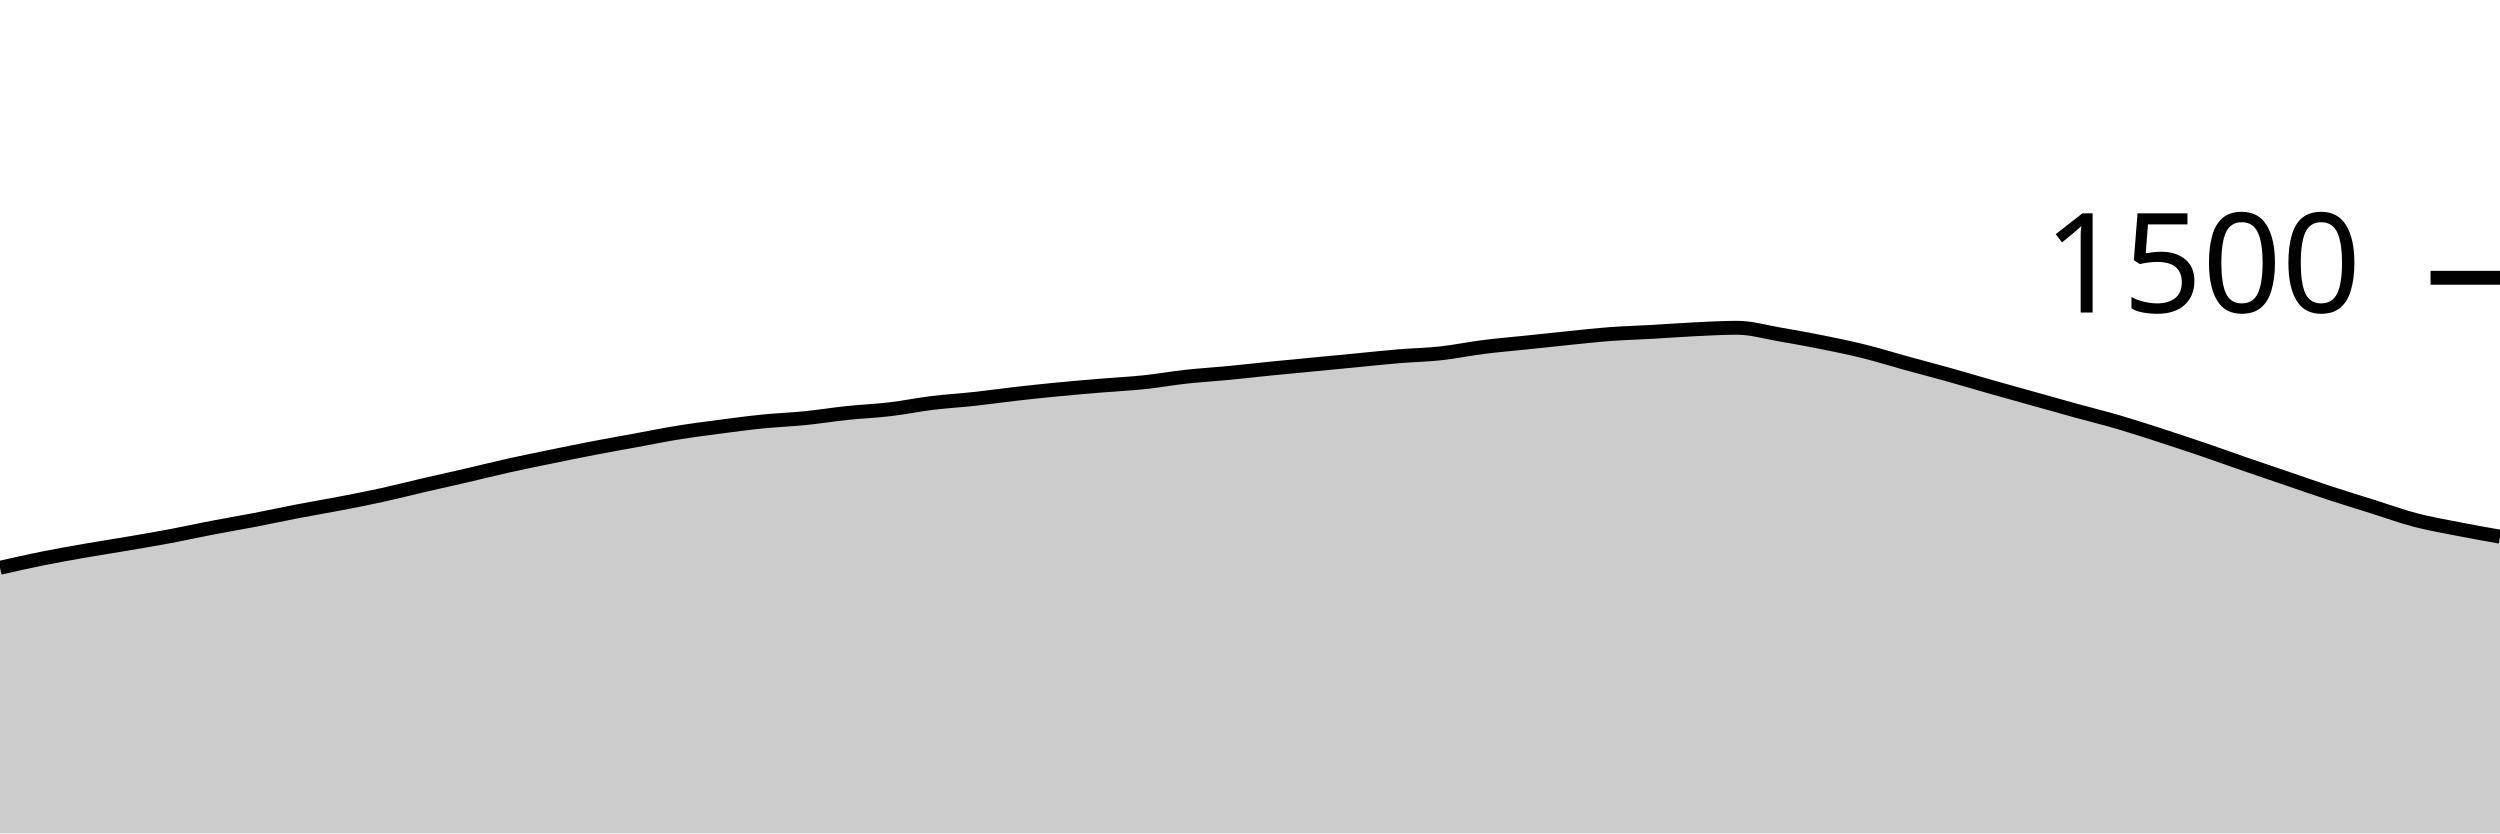
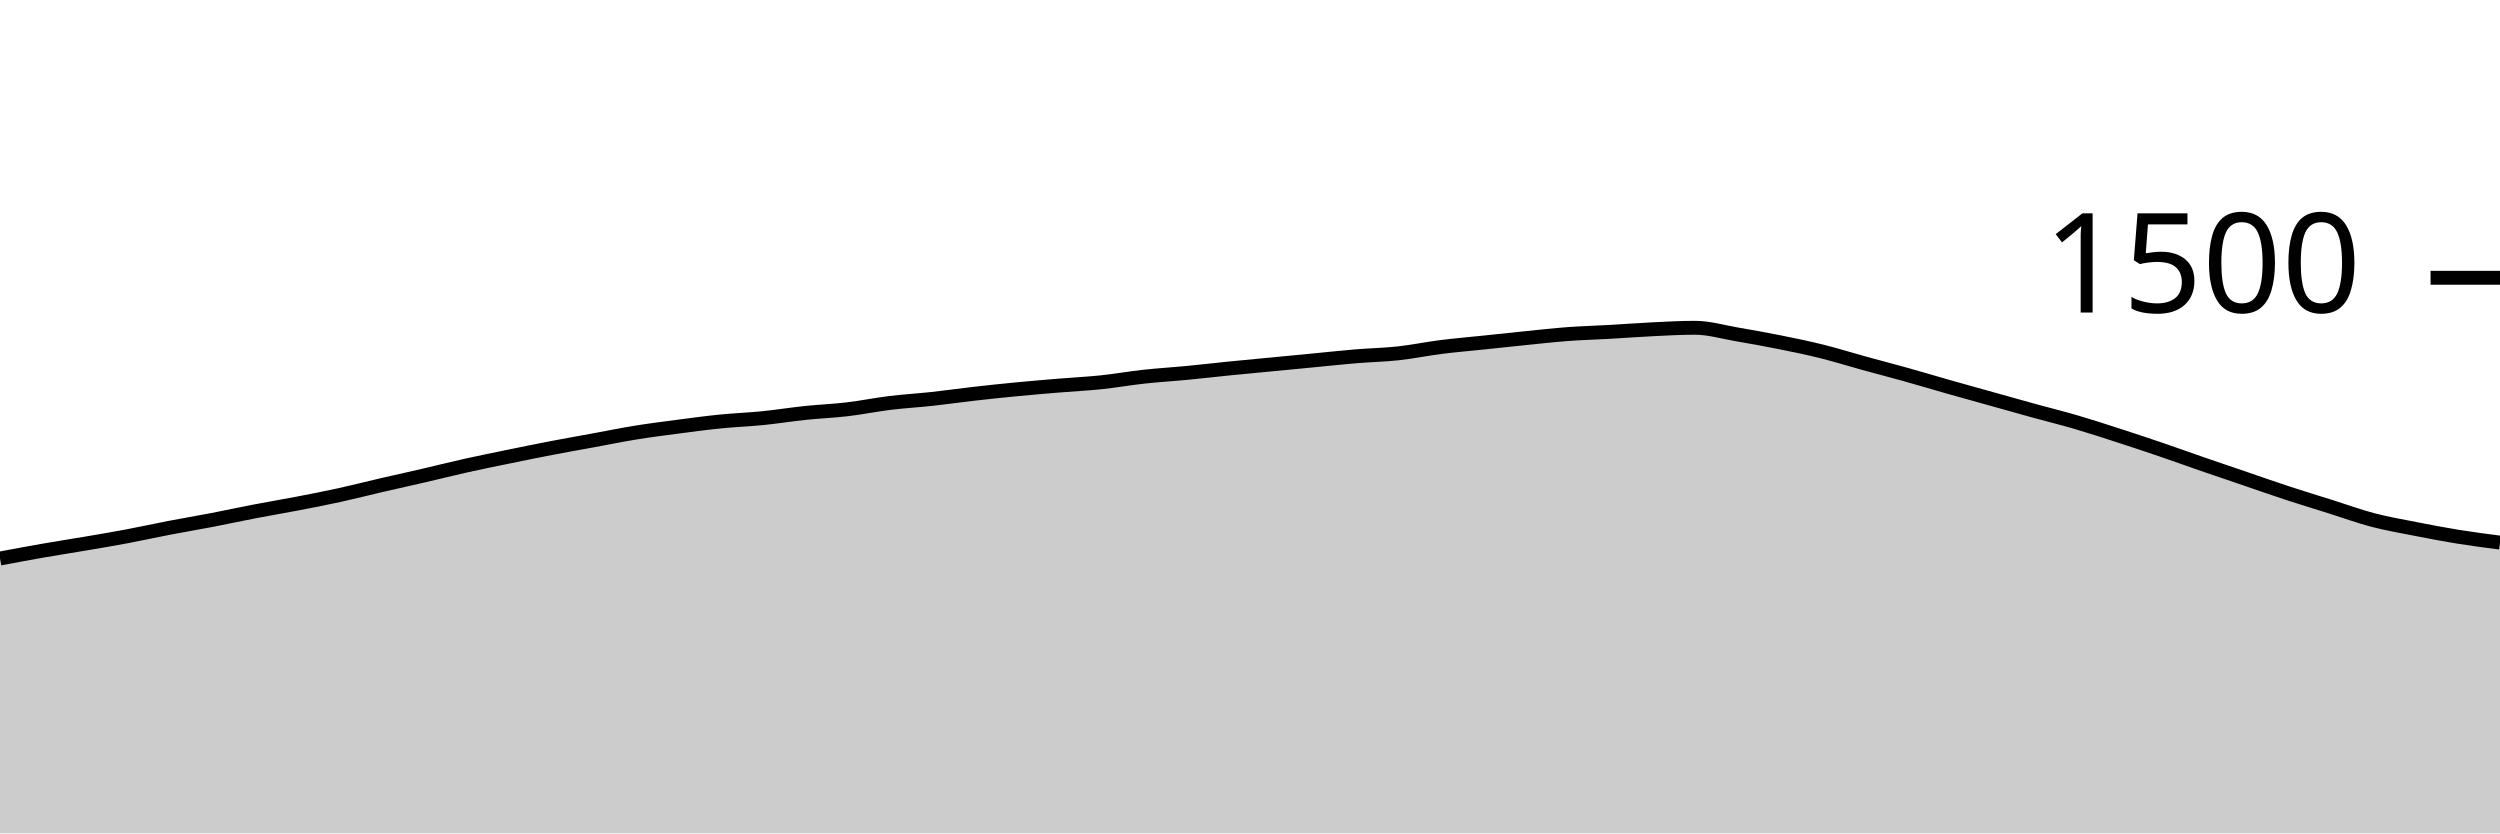
<svg xmlns="http://www.w3.org/2000/svg" viewBox="0 0 180 60">
  <g transform="translate(0,20)">
-     <path class="area" fill="rgba(0, 0, 0, 0.2)" d="M0,20.88C1.017,20.649,2.034,20.418,3.051,20.213C4.068,20.009,5.085,19.831,6.102,19.653C7.119,19.476,8.136,19.32,9.153,19.147C10.169,18.973,11.186,18.804,12.203,18.613C13.22,18.422,14.237,18.196,15.254,18C16.271,17.804,17.288,17.636,18.305,17.44C19.322,17.244,20.339,17.022,21.356,16.827C22.373,16.631,23.39,16.462,24.407,16.267C25.424,16.071,26.441,15.876,27.458,15.653C28.475,15.431,29.492,15.169,30.508,14.933C31.525,14.698,32.542,14.476,33.559,14.24C34.576,14.004,35.593,13.747,36.61,13.52C37.627,13.293,38.644,13.089,39.661,12.88C40.678,12.671,41.695,12.462,42.712,12.267C43.729,12.071,44.746,11.893,45.763,11.707C46.78,11.52,47.797,11.311,48.814,11.147C49.831,10.982,50.847,10.853,51.864,10.72C52.881,10.587,53.898,10.449,54.915,10.347C55.932,10.244,56.949,10.209,57.966,10.107C58.983,10.004,60,9.84,61.017,9.733C62.034,9.627,63.051,9.587,64.068,9.467C65.085,9.347,66.102,9.138,67.119,9.013C68.136,8.889,69.153,8.831,70.169,8.72C71.186,8.609,72.203,8.462,73.22,8.347C74.237,8.231,75.254,8.124,76.271,8.027C77.288,7.929,78.305,7.844,79.322,7.76C80.339,7.676,81.356,7.627,82.373,7.52C83.39,7.413,84.407,7.231,85.424,7.12C86.441,7.009,87.458,6.951,88.475,6.853C89.492,6.756,90.508,6.636,91.525,6.533C92.542,6.431,93.559,6.338,94.576,6.24C95.593,6.142,96.61,6.044,97.627,5.947C98.644,5.849,99.661,5.738,100.678,5.653C101.695,5.569,102.712,5.551,103.729,5.44C104.746,5.329,105.763,5.116,106.78,4.987C107.797,4.858,108.814,4.773,109.831,4.667C110.847,4.56,111.864,4.449,112.881,4.347C113.898,4.244,114.915,4.129,115.932,4.053C116.949,3.978,117.966,3.951,118.983,3.893C120,3.836,121.017,3.756,122.034,3.707C123.051,3.658,124.068,3.6,125.085,3.6C126.102,3.6,127.119,3.907,128.136,4.08C129.153,4.253,130.169,4.436,131.186,4.64C132.203,4.844,133.22,5.053,134.237,5.307C135.254,5.56,136.271,5.88,137.288,6.16C138.305,6.44,139.322,6.702,140.339,6.987C141.356,7.271,142.373,7.578,143.39,7.867C144.407,8.156,145.424,8.436,146.441,8.72C147.458,9.004,148.475,9.293,149.492,9.573C150.508,9.853,151.525,10.102,152.542,10.4C153.559,10.698,154.576,11.031,155.593,11.36C156.61,11.689,157.627,12.027,158.644,12.373C159.661,12.72,160.678,13.089,161.695,13.44C162.712,13.791,163.729,14.133,164.746,14.48C165.763,14.827,166.78,15.187,167.797,15.52C168.814,15.853,169.831,16.16,170.847,16.48C171.864,16.8,172.881,17.173,173.898,17.44C174.915,17.707,175.932,17.88,176.949,18.08C177.966,18.28,178.983,18.46,180,18.64L180,40C178.983,40,177.966,40,176.949,40C175.932,40,174.915,40,173.898,40C172.881,40,171.864,40,170.847,40C169.831,40,168.814,40,167.797,40C166.78,40,165.763,40,164.746,40C163.729,40,162.712,40,161.695,40C160.678,40,159.661,40,158.644,40C157.627,40,156.61,40,155.593,40C154.576,40,153.559,40,152.542,40C151.525,40,150.508,40,149.492,40C148.475,40,147.458,40,146.441,40C145.424,40,144.407,40,143.39,40C142.373,40,141.356,40,140.339,40C139.322,40,138.305,40,137.288,40C136.271,40,135.254,40,134.237,40C133.22,40,132.203,40,131.186,40C130.169,40,129.153,40,128.136,40C127.119,40,126.102,40,125.085,40C124.068,40,123.051,40,122.034,40C121.017,40,120,40,118.983,40C117.966,40,116.949,40,115.932,40C114.915,40,113.898,40,112.881,40C111.864,40,110.847,40,109.831,40C108.814,40,107.797,40,106.78,40C105.763,40,104.746,40,103.729,40C102.712,40,101.695,40,100.678,40C99.661,40,98.644,40,97.627,40C96.61,40,95.593,40,94.576,40C93.559,40,92.542,40,91.525,40C90.508,40,89.492,40,88.475,40C87.458,40,86.441,40,85.424,40C84.407,40,83.39,40,82.373,40C81.356,40,80.339,40,79.322,40C78.305,40,77.288,40,76.271,40C75.254,40,74.237,40,73.22,40C72.203,40,71.186,40,70.169,40C69.153,40,68.136,40,67.119,40C66.102,40,65.085,40,64.068,40C63.051,40,62.034,40,61.017,40C60,40,58.983,40,57.966,40C56.949,40,55.932,40,54.915,40C53.898,40,52.881,40,51.864,40C50.847,40,49.831,40,48.814,40C47.797,40,46.78,40,45.763,40C44.746,40,43.729,40,42.712,40C41.695,40,40.678,40,39.661,40C38.644,40,37.627,40,36.61,40C35.593,40,34.576,40,33.559,40C32.542,40,31.525,40,30.508,40C29.492,40,28.475,40,27.458,40C26.441,40,25.424,40,24.407,40C23.39,40,22.373,40,21.356,40C20.339,40,19.322,40,18.305,40C17.288,40,16.271,40,15.254,40C14.237,40,13.22,40,12.203,40C11.186,40,10.169,40,9.153,40C8.136,40,7.119,40,6.102,40C5.085,40,4.068,40,3.051,40C2.034,40,1.017,40,0,40Z" />
-     <path class="line" stroke="black" fill="none" d="M0,20.88C1.017,20.649,2.034,20.418,3.051,20.213C4.068,20.009,5.085,19.831,6.102,19.653C7.119,19.476,8.136,19.32,9.153,19.147C10.169,18.973,11.186,18.804,12.203,18.613C13.22,18.422,14.237,18.196,15.254,18C16.271,17.804,17.288,17.636,18.305,17.44C19.322,17.244,20.339,17.022,21.356,16.827C22.373,16.631,23.39,16.462,24.407,16.267C25.424,16.071,26.441,15.876,27.458,15.653C28.475,15.431,29.492,15.169,30.508,14.933C31.525,14.698,32.542,14.476,33.559,14.24C34.576,14.004,35.593,13.747,36.61,13.52C37.627,13.293,38.644,13.089,39.661,12.88C40.678,12.671,41.695,12.462,42.712,12.267C43.729,12.071,44.746,11.893,45.763,11.707C46.78,11.52,47.797,11.311,48.814,11.147C49.831,10.982,50.847,10.853,51.864,10.72C52.881,10.587,53.898,10.449,54.915,10.347C55.932,10.244,56.949,10.209,57.966,10.107C58.983,10.004,60,9.84,61.017,9.733C62.034,9.627,63.051,9.587,64.068,9.467C65.085,9.347,66.102,9.138,67.119,9.013C68.136,8.889,69.153,8.831,70.169,8.72C71.186,8.609,72.203,8.462,73.22,8.347C74.237,8.231,75.254,8.124,76.271,8.027C77.288,7.929,78.305,7.844,79.322,7.76C80.339,7.676,81.356,7.627,82.373,7.52C83.39,7.413,84.407,7.231,85.424,7.12C86.441,7.009,87.458,6.951,88.475,6.853C89.492,6.756,90.508,6.636,91.525,6.533C92.542,6.431,93.559,6.338,94.576,6.24C95.593,6.142,96.61,6.044,97.627,5.947C98.644,5.849,99.661,5.738,100.678,5.653C101.695,5.569,102.712,5.551,103.729,5.44C104.746,5.329,105.763,5.116,106.78,4.987C107.797,4.858,108.814,4.773,109.831,4.667C110.847,4.56,111.864,4.449,112.881,4.347C113.898,4.244,114.915,4.129,115.932,4.053C116.949,3.978,117.966,3.951,118.983,3.893C120,3.836,121.017,3.756,122.034,3.707C123.051,3.658,124.068,3.6,125.085,3.6C126.102,3.6,127.119,3.907,128.136,4.08C129.153,4.253,130.169,4.436,131.186,4.64C132.203,4.844,133.22,5.053,134.237,5.307C135.254,5.56,136.271,5.88,137.288,6.16C138.305,6.44,139.322,6.702,140.339,6.987C141.356,7.271,142.373,7.578,143.39,7.867C144.407,8.156,145.424,8.436,146.441,8.72C147.458,9.004,148.475,9.293,149.492,9.573C150.508,9.853,151.525,10.102,152.542,10.4C153.559,10.698,154.576,11.031,155.593,11.36C156.61,11.689,157.627,12.027,158.644,12.373C159.661,12.72,160.678,13.089,161.695,13.44C162.712,13.791,163.729,14.133,164.746,14.48C165.763,14.827,166.78,15.187,167.797,15.52C168.814,15.853,169.831,16.16,170.847,16.48C171.864,16.8,172.881,17.173,173.898,17.44C174.915,17.707,175.932,17.88,176.949,18.08C177.966,18.28,178.983,18.46,180,18.64" />
+     <path class="area" fill="rgba(0, 0, 0, 0.2)" d="M0,20.213C1.017,20.022,2.034,19.831,3.051,19.653C4.068,19.476,5.085,19.32,6.102,19.147C7.119,18.973,8.136,18.804,9.153,18.613C10.169,18.422,11.186,18.196,12.203,18C13.22,17.804,14.237,17.636,15.254,17.44C16.271,17.244,17.288,17.022,18.305,16.827C19.322,16.631,20.339,16.462,21.356,16.267C22.373,16.071,23.39,15.876,24.407,15.653C25.424,15.431,26.441,15.169,27.458,14.933C28.475,14.698,29.492,14.476,30.508,14.24C31.525,14.004,32.542,13.747,33.559,13.52C34.576,13.293,35.593,13.089,36.61,12.88C37.627,12.671,38.644,12.462,39.661,12.267C40.678,12.071,41.695,11.893,42.712,11.707C43.729,11.52,44.746,11.311,45.763,11.147C46.78,10.982,47.797,10.853,48.814,10.72C49.831,10.587,50.847,10.449,51.864,10.347C52.881,10.244,53.898,10.209,54.915,10.107C55.932,10.004,56.949,9.84,57.966,9.733C58.983,9.627,60,9.587,61.017,9.467C62.034,9.347,63.051,9.138,64.068,9.013C65.085,8.889,66.102,8.831,67.119,8.72C68.136,8.609,69.153,8.462,70.169,8.347C71.186,8.231,72.203,8.124,73.22,8.027C74.237,7.929,75.254,7.844,76.271,7.76C77.288,7.676,78.305,7.627,79.322,7.52C80.339,7.413,81.356,7.231,82.373,7.12C83.39,7.009,84.407,6.951,85.424,6.853C86.441,6.756,87.458,6.636,88.475,6.533C89.492,6.431,90.508,6.338,91.525,6.24C92.542,6.142,93.559,6.044,94.576,5.947C95.593,5.849,96.61,5.738,97.627,5.653C98.644,5.569,99.661,5.551,100.678,5.44C101.695,5.329,102.712,5.116,103.729,4.987C104.746,4.858,105.763,4.773,106.78,4.667C107.797,4.56,108.814,4.449,109.831,4.347C110.847,4.244,111.864,4.129,112.881,4.053C113.898,3.978,114.915,3.951,115.932,3.893C116.949,3.836,117.966,3.756,118.983,3.707C120,3.658,121.017,3.6,122.034,3.6C123.051,3.6,124.068,3.907,125.085,4.08C126.102,4.253,127.119,4.436,128.136,4.64C129.153,4.844,130.169,5.053,131.186,5.307C132.203,5.56,133.22,5.88,134.237,6.16C135.254,6.44,136.271,6.702,137.288,6.987C138.305,7.271,139.322,7.578,140.339,7.867C141.356,8.156,142.373,8.436,143.39,8.72C144.407,9.004,145.424,9.293,146.441,9.573C147.458,9.853,148.475,10.102,149.492,10.4C150.508,10.698,151.525,11.031,152.542,11.36C153.559,11.689,154.576,12.027,155.593,12.373C156.61,12.72,157.627,13.089,158.644,13.44C159.661,13.791,160.678,14.133,161.695,14.48C162.712,14.827,163.729,15.187,164.746,15.52C165.763,15.853,166.78,16.16,167.797,16.48C168.814,16.8,169.831,17.173,170.847,17.44C171.864,17.707,172.881,17.88,173.898,18.08C174.915,18.28,175.932,18.476,176.949,18.64C177.966,18.804,178.983,18.936,180,19.067L180,40C178.983,40,177.966,40,176.949,40C175.932,40,174.915,40,173.898,40C172.881,40,171.864,40,170.847,40C169.831,40,168.814,40,167.797,40C166.78,40,165.763,40,164.746,40C163.729,40,162.712,40,161.695,40C160.678,40,159.661,40,158.644,40C157.627,40,156.61,40,155.593,40C154.576,40,153.559,40,152.542,40C151.525,40,150.508,40,149.492,40C148.475,40,147.458,40,146.441,40C145.424,40,144.407,40,143.39,40C142.373,40,141.356,40,140.339,40C139.322,40,138.305,40,137.288,40C136.271,40,135.254,40,134.237,40C133.22,40,132.203,40,131.186,40C130.169,40,129.153,40,128.136,40C127.119,40,126.102,40,125.085,40C124.068,40,123.051,40,122.034,40C121.017,40,120,40,118.983,40C117.966,40,116.949,40,115.932,40C114.915,40,113.898,40,112.881,40C111.864,40,110.847,40,109.831,40C108.814,40,107.797,40,106.78,40C105.763,40,104.746,40,103.729,40C102.712,40,101.695,40,100.678,40C99.661,40,98.644,40,97.627,40C96.61,40,95.593,40,94.576,40C93.559,40,92.542,40,91.525,40C90.508,40,89.492,40,88.475,40C87.458,40,86.441,40,85.424,40C84.407,40,83.39,40,82.373,40C81.356,40,80.339,40,79.322,40C78.305,40,77.288,40,76.271,40C75.254,40,74.237,40,73.22,40C72.203,40,71.186,40,70.169,40C69.153,40,68.136,40,67.119,40C66.102,40,65.085,40,64.068,40C63.051,40,62.034,40,61.017,40C60,40,58.983,40,57.966,40C56.949,40,55.932,40,54.915,40C53.898,40,52.881,40,51.864,40C50.847,40,49.831,40,48.814,40C47.797,40,46.78,40,45.763,40C44.746,40,43.729,40,42.712,40C41.695,40,40.678,40,39.661,40C38.644,40,37.627,40,36.61,40C35.593,40,34.576,40,33.559,40C32.542,40,31.525,40,30.508,40C29.492,40,28.475,40,27.458,40C26.441,40,25.424,40,24.407,40C23.39,40,22.373,40,21.356,40C20.339,40,19.322,40,18.305,40C17.288,40,16.271,40,15.254,40C14.237,40,13.22,40,12.203,40C11.186,40,10.169,40,9.153,40C8.136,40,7.119,40,6.102,40C5.085,40,4.068,40,3.051,40C2.034,40,1.017,40,0,40Z" />
+     <path class="line" stroke="black" fill="none" d="M0,20.213C1.017,20.022,2.034,19.831,3.051,19.653C4.068,19.476,5.085,19.32,6.102,19.147C7.119,18.973,8.136,18.804,9.153,18.613C10.169,18.422,11.186,18.196,12.203,18C13.22,17.804,14.237,17.636,15.254,17.44C16.271,17.244,17.288,17.022,18.305,16.827C19.322,16.631,20.339,16.462,21.356,16.267C22.373,16.071,23.39,15.876,24.407,15.653C25.424,15.431,26.441,15.169,27.458,14.933C28.475,14.698,29.492,14.476,30.508,14.24C31.525,14.004,32.542,13.747,33.559,13.52C34.576,13.293,35.593,13.089,36.61,12.88C37.627,12.671,38.644,12.462,39.661,12.267C40.678,12.071,41.695,11.893,42.712,11.707C43.729,11.52,44.746,11.311,45.763,11.147C46.78,10.982,47.797,10.853,48.814,10.72C49.831,10.587,50.847,10.449,51.864,10.347C52.881,10.244,53.898,10.209,54.915,10.107C55.932,10.004,56.949,9.84,57.966,9.733C58.983,9.627,60,9.587,61.017,9.467C62.034,9.347,63.051,9.138,64.068,9.013C65.085,8.889,66.102,8.831,67.119,8.72C68.136,8.609,69.153,8.462,70.169,8.347C71.186,8.231,72.203,8.124,73.22,8.027C74.237,7.929,75.254,7.844,76.271,7.76C77.288,7.676,78.305,7.627,79.322,7.52C80.339,7.413,81.356,7.231,82.373,7.12C83.39,7.009,84.407,6.951,85.424,6.853C86.441,6.756,87.458,6.636,88.475,6.533C89.492,6.431,90.508,6.338,91.525,6.24C92.542,6.142,93.559,6.044,94.576,5.947C95.593,5.849,96.61,5.738,97.627,5.653C98.644,5.569,99.661,5.551,100.678,5.44C101.695,5.329,102.712,5.116,103.729,4.987C104.746,4.858,105.763,4.773,106.78,4.667C107.797,4.56,108.814,4.449,109.831,4.347C110.847,4.244,111.864,4.129,112.881,4.053C113.898,3.978,114.915,3.951,115.932,3.893C116.949,3.836,117.966,3.756,118.983,3.707C120,3.658,121.017,3.6,122.034,3.6C123.051,3.6,124.068,3.907,125.085,4.08C126.102,4.253,127.119,4.436,128.136,4.64C129.153,4.844,130.169,5.053,131.186,5.307C132.203,5.56,133.22,5.88,134.237,6.16C135.254,6.44,136.271,6.702,137.288,6.987C138.305,7.271,139.322,7.578,140.339,7.867C141.356,8.156,142.373,8.436,143.39,8.72C144.407,9.004,145.424,9.293,146.441,9.573C147.458,9.853,148.475,10.102,149.492,10.4C150.508,10.698,151.525,11.031,152.542,11.36C153.559,11.689,154.576,12.027,155.593,12.373C156.61,12.72,157.627,13.089,158.644,13.44C159.661,13.791,160.678,14.133,161.695,14.48C162.712,14.827,163.729,15.187,164.746,15.52C165.763,15.853,166.78,16.16,167.797,16.48C168.814,16.8,169.831,17.173,170.847,17.44C171.864,17.707,172.881,17.88,173.898,18.08C174.915,18.28,175.932,18.476,176.949,18.64C177.966,18.804,178.983,18.936,180,19.067" />
    <path class="axis-ceiling" stroke-width="1" stroke="black" fill="none" d="M175,0L180,0" />
    <text class="axis-ceiling-label" font-family="sans-serif" text-anchor="end" font-size="10px" x="170" y="2.5">1500</text>
  </g>
</svg>
